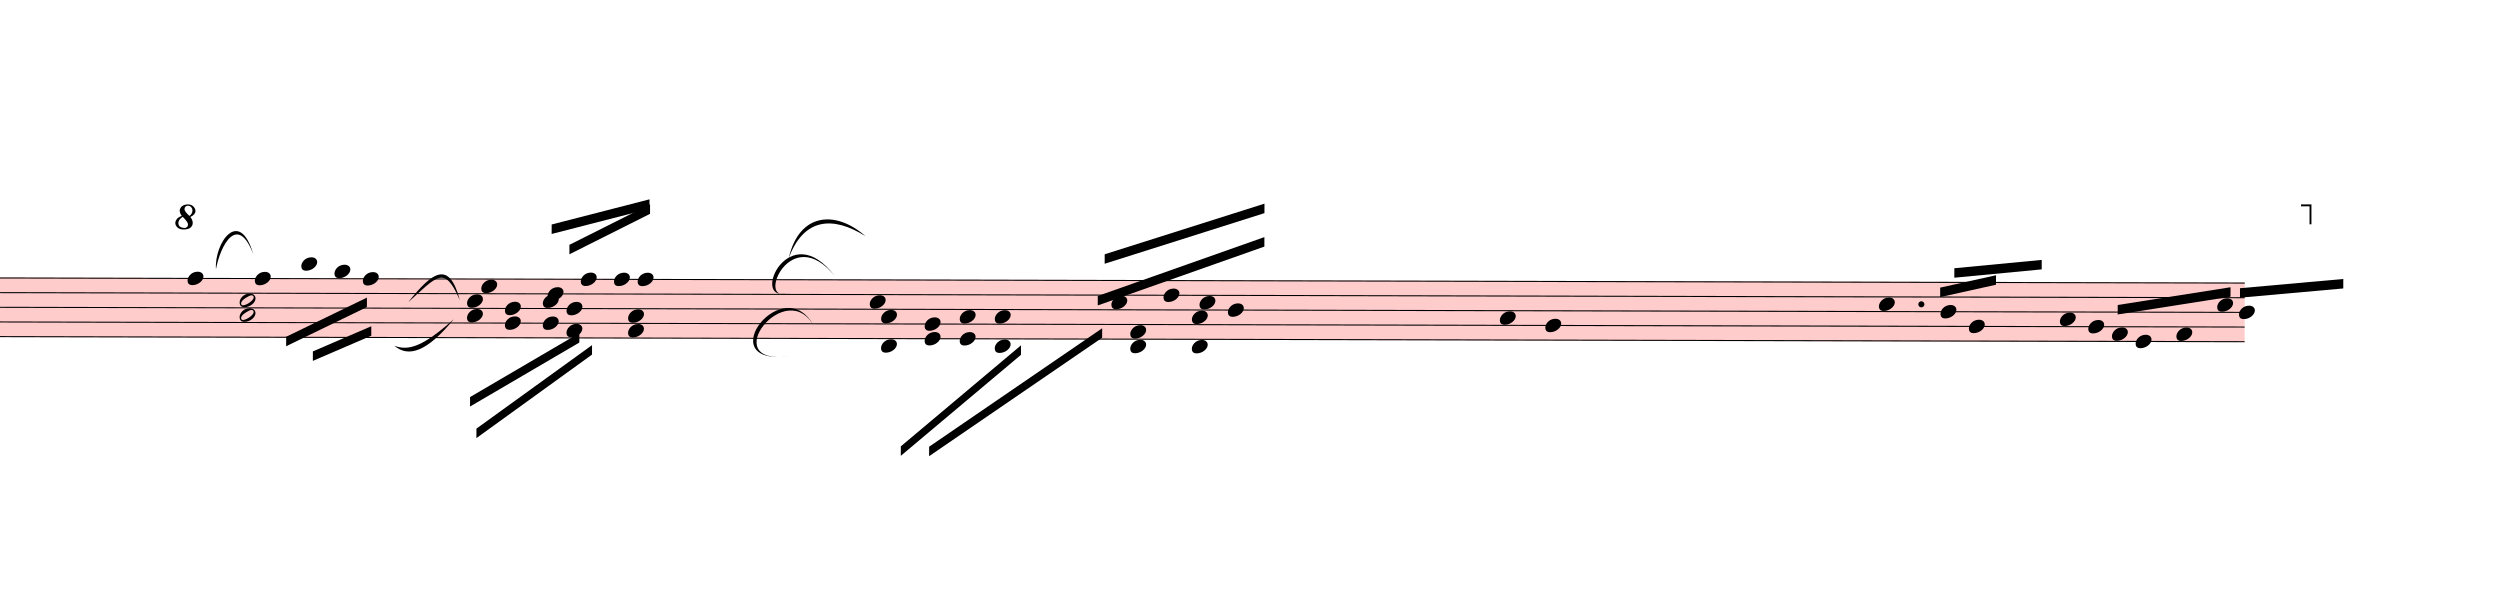
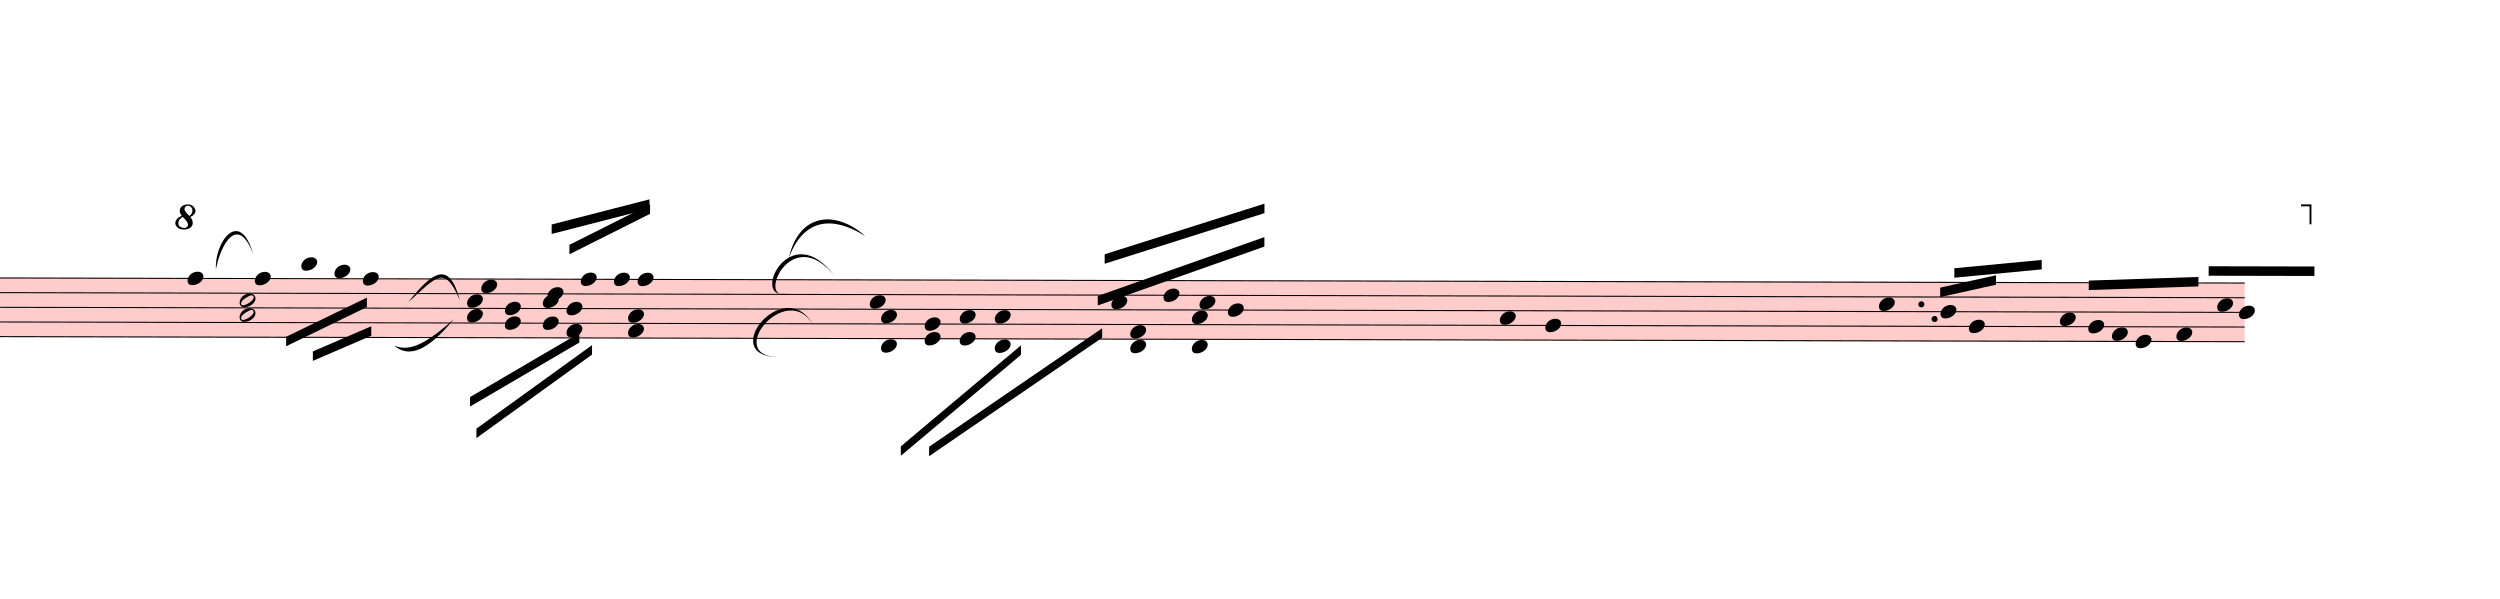
<svg xmlns="http://www.w3.org/2000/svg" viewBox="2052 5460.5 23745 5688.75" version="1.1" overflow="visible">
  <defs>
    <style type="text/css">
    /* .staff * {
      fill: #000;
      stroke: #000;
    }

    .deletionBack {
      fill: #00000033;
    } */
  </style>
    <symbol id="sym_notehead_quarter" viewBox="0 0 1000 1000" overflow="inherit">
      <path transform="scale(1,-1)" d="M0 -39c0 68 73 172 200 172c66 0 114 -37 114 -95c0 -84 -106 -171 -218 -171c-64 0 -96 30 -96 94z" />
    </symbol>
    <symbol id="sym_notehead_half" viewBox="0 0 1000 1000" overflow="inherit">
      <path transform="scale(1,-1)" d="M278 64c0 22 -17 39 -43 39c-12 0 -26 -3 -41 -10c-85 -43 -165 -94 -165 -156c5 -25 15 -32 49 -32c67 11 200 95 200 159zM0 -36c0 68 73 174 200 174c66 0 114 -39 114 -97c0 -84 -106 -173 -218 -173c-64 0 -96 32 -96 96z" />
    </symbol>
    <symbol id="octave8-symbol" viewBox="0 0 1000 1000" overflow="inherit">
      <path transform="scale(1,-1)" d="M86 180c-15 17 -25 40 -28 67c0 11 3 22 8 33s13 21 23 29c21 15 47 23 78 23c29 0 53 -9 71 -27s27 -37 28 -58c0 -17 -6 -32 -17 -45s-28 -25 -51 -36c21 -25 32 -52 32 -80c0 -23 -10 -44 -30 -61c-21 -16 -51 -24 -90 -24c-34 0 -61 8 -80 25s-29 37 -30 60 c0 18 7 36 22 55c13 16 34 29 64 39zM98 168c-19 -12 -34 -25 -43 -38s-14 -28 -15 -44c2 -23 9 -38 21 -47s30 -15 55 -18c17 0 29 4 38 12s13 21 14 38c-3 21 -26 54 -70 97zM187 180c26 20 39 44 39 71c0 17 -5 31 -16 44s-25 19 -42 20c-28 0 -44 -15 -47 -44l2 -12 c7 -22 29 -48 64 -79z" />
    </symbol>
    <symbol id="octave15-symbol" viewBox="0 0 1000 1000" overflow="inherit">
      <path transform="scale(1,-1)" d="M86 180c-15 17 -25 40 -28 67c0 11 3 22 8 33s13 21 23 29c21 15 47 23 78 23c29 0 53 -9 71 -27s27 -37 28 -58c0 -17 -6 -32 -17 -45s-28 -25 -51 -36c21 -25 32 -52 32 -80c0 -23 -10 -44 -30 -61c-21 -16 -51 -24 -90 -24c-34 0 -61 8 -80 25s-29 37 -30 60 c0 18 7 36 22 55c13 16 34 29 64 39zM98 168c-19 -12 -34 -25 -43 -38s-14 -28 -15 -44c2 -23 9 -38 21 -47s30 -15 55 -18c17 0 29 4 38 12s13 21 14 38c-3 21 -26 54 -70 97zM187 180c26 20 39 44 39 71c0 17 -5 31 -16 44s-25 19 -42 20c-28 0 -44 -15 -47 -44l2 -12 c7 -22 29 -48 64 -79z" />
    </symbol>
  </defs>
  <g class="rastrums">
    <g class="rastrum" data-id="rde3f6ee1-3014-4bc0-8ca8-96caf82cc2bc" style="transform: rotate(0.13deg); transform-origin: 1197px 8091px;">
      <g class="rastrum bounding-box" data-id="bbox-rde3f6ee1-3014-4bc0-8ca8-96caf82cc2bc">
        <rect x="1197" y="8091" width="22194" height="567" fill="#ff000033" />
      </g>
      <path d="M1197 8096 L23391 8096" stroke-width="10" stroke="black" />
      <path d="M1197 8235.25 L23391 8235.25" stroke-width="10" stroke="black" />
      <path d="M1197 8374.5 L23391 8374.5" stroke-width="10" stroke="black" />
      <path d="M1197 8513.75 L23391 8513.75" stroke-width="10" stroke="black" />
      <path d="M1197 8653 L23391 8653" stroke-width="10" stroke="black" />
    </g>
  </g>
  <g class="draft" data-label="3" data-id="d9614836e-39fd-4dc2-8909-773164f8e6c0">
    <g class="system" data-id="s610aded7-ccec-454c-8a6c-8cab17d37278">
      <g class="staff" data-n="1" data-rastrum="rde3f6ee1-3014-4bc0-8ca8-96caf82cc2bc" style="transform: rotate(0.13deg); transform-origin: 1197px 8091px;">
        <g class="note" data-id="d1e2580a3-060c-40d6-965e-d279c383c94c" data-stem.dir="down">
          <g class="notehead">
            <use href="#sym_notehead_quarter" height="480px" width="480px" x="3852" y="8096" />
          </g>
          <g class="stem">
            <path d="M3852 8096 L3852 8722.625" stroke-width="14" />
          </g>
        </g>
        <g class="note" data-id="d5c122e7d-8740-4ec3-8ec1-f6bccb306361" data-stem.dir="down">
          <g class="notehead">
            <use href="#sym_notehead_quarter" height="480px" width="480px" x="4491" y="8096" />
          </g>
          <g class="stem">
            <path d="M4491 8096 L4491 8374.5" stroke-width="14" />
          </g>
        </g>
        <g class="note" data-id="d2358f182-ddd1-4bb7-9984-df8d9f8ea77c" data-stem.dir="down">
          <g class="notehead">
            <use href="#sym_notehead_quarter" height="480px" width="480px" x="4932" y="7956.75" />
          </g>
          <g class="ledgerLines above">
            <path d="M4893 7956.75 L5121 7956.75" stroke-width="18" />
          </g>
          <g class="stem">
            <path d="M4932 7956.75 L4932 8374.5" stroke-width="14" />
          </g>
        </g>
        <g class="note" data-id="d42353613-a2a2-4648-8a02-bb656c6a1e45" data-stem.dir="down">
          <g class="notehead">
            <use href="#sym_notehead_quarter" height="480px" width="480px" x="5247" y="8026.375" />
          </g>
          <g class="ledgerLines above" />
          <g class="stem">
            <path d="M5247 8026.375 L5247 8374.5" stroke-width="14" />
          </g>
        </g>
        <g class="note" data-id="dbe1f1198-bf9b-46b4-9fb7-521cf712933b" data-stem.dir="down">
          <g class="notehead">
            <use href="#sym_notehead_quarter" height="480px" width="480px" x="5517" y="8096" />
          </g>
          <g class="stem">
            <path d="M5517 8096 L5517 8374.5" stroke-width="14" />
          </g>
        </g>
        <g class="note" data-id="d74e73bac-d26c-41cc-8ac3-4d30c696ca05" data-stem.dir="up">
          <g class="notehead">
            <use href="#sym_notehead_quarter" height="480px" width="480px" x="6642" y="8165.625" />
          </g>
          <g class="stem">
            <path d="M6792 7678.25 L6792 8165.625" stroke-width="14" />
          </g>
        </g>
        <g class="note" data-id="dc09db89e-3a75-442f-814c-8403d5a5c1e3" data-stem.dir="up">
          <g class="notehead">
            <use href="#sym_notehead_quarter" height="480px" width="480px" x="7272" y="8235.25" />
          </g>
          <g class="stem">
            <path d="M7422 7469.375 L7422 8235.25" stroke-width="14" />
          </g>
        </g>
        <g class="note" data-id="dc2847c03-27f1-4025-9973-3c82fd4cf4e6" data-stem.dir="up">
          <g class="notehead">
            <use href="#sym_notehead_quarter" height="480px" width="480px" x="7587" y="8096" />
          </g>
          <g class="stem">
            <path d="M7737 7399.75 L7737 8096" stroke-width="14" />
          </g>
        </g>
        <g class="note" data-id="d12531dea-a6fd-4104-8b93-566a7d155ae2" data-stem.dir="up">
          <g class="notehead">
            <use href="#sym_notehead_quarter" height="480px" width="480px" x="7902" y="8096" />
          </g>
          <g class="stem">
            <path d="M8052 7330.125 L8052 8096" stroke-width="14" />
          </g>
        </g>
        <g class="note" data-id="d1e96d416-1d77-4acb-9672-233add1406c4" data-stem.dir="up">
          <g class="notehead">
            <use href="#sym_notehead_quarter" height="480px" width="480px" x="8127" y="8096" />
          </g>
          <g class="stem">
            <path d="M8277 7260.5 L8277 8096" stroke-width="14" />
          </g>
        </g>
        <g class="note" data-id="de3e4c3a9-f0d9-4586-b10b-a958f022c7a0" data-stem.dir="up">
          <g class="notehead">
            <use href="#sym_notehead_quarter" height="480px" width="480px" x="10332" y="8304.875" />
          </g>
          <g class="stem">
            <path d="M10482 7747.875 L10482 8304.875" stroke-width="14" />
          </g>
        </g>
        <g class="note" data-id="d8effc7b9-5440-4ad5-bdea-5097834b6d31" data-stem.dir="up">
          <g class="notehead">
            <use href="#sym_notehead_quarter" height="480px" width="480px" x="12627" y="8304.875" />
          </g>
          <g class="stem">
            <path d="M12777 7608.625 L12777 8304.875" stroke-width="14" />
          </g>
        </g>
        <g class="note" data-id="dfc7a5c20-4974-4401-bc9c-75c2ed9b79b0" data-stem.dir="up">
          <g class="notehead">
            <use href="#sym_notehead_quarter" height="480px" width="480px" x="13122" y="8235.25" />
          </g>
          <g class="stem">
            <path d="M13272 7469.375 L13272 8235.25" stroke-width="14" />
          </g>
        </g>
        <g class="note" data-id="d5a87972f-fcde-4232-94c9-227de212c762" data-stem.dir="up">
          <g class="notehead">
            <use href="#sym_notehead_quarter" height="480px" width="480px" x="13464" y="8304.875" />
          </g>
          <g class="stem">
            <path d="M13614 7539 L13614 8304.875" stroke-width="14" />
          </g>
        </g>
        <g class="note" data-id="d713245fc-0c8c-4abf-8803-455e6db3fb36" data-stem.dir="up">
          <g class="notehead">
            <use href="#sym_notehead_quarter" height="480px" width="480px" x="13734" y="8374.5" />
          </g>
          <g class="stem">
            <path d="M13884 7399.75 L13884 8374.5" stroke-width="14" />
          </g>
        </g>
        <g class="note" data-id="d04264c16-085b-4f3a-981d-037aab5097a3" data-stem.dir="up">
          <g class="notehead">
            <use href="#sym_notehead_quarter" height="480px" width="480px" x="16317" y="8444.125" />
          </g>
          <g class="stem">
            <path d="M16467 8026.375 L16467 8444.125" stroke-width="14" />
          </g>
        </g>
        <g class="note" data-id="d70cde470-0e94-4d70-8778-24ed9cd32e1d" data-stem.dir="up">
          <g class="notehead">
            <use href="#sym_notehead_quarter" height="480px" width="480px" x="16749" y="8513.75" />
          </g>
          <g class="stem">
            <path d="M16899 7956.75 L16899 8513.75" stroke-width="14" />
          </g>
        </g>
        <g class="note" data-id="d3b7d805e-5e48-4252-961c-c95607abfb6b" data-stem.dir="up">
          <g class="notehead">
            <use href="#sym_notehead_quarter" height="480px" width="480px" x="19917" y="8304.875" />
          </g>
          <g class="stem">
            <path d="M20067 7956.75 L20067 8304.875" stroke-width="14" />
          </g>
        </g>
        <g class="note" data-id="d57edd4cc-433f-4086-b3e5-03b673e0c5a1" data-stem.dir="up">
          <g class="notehead">
            <use href="#sym_notehead_quarter" height="480px" width="480px" x="20502" y="8374.5" />
          </g>
          <g class="stem">
            <path d="M20652 8026.375 L20652 8374.5" stroke-width="14" />
          </g>
        </g>
        <g class="note" data-id="de61fee93-241e-46f6-8d1e-beef8c255008" data-stem.dir="up">
          <g class="notehead">
            <use href="#sym_notehead_quarter" height="480px" width="480px" x="20772" y="8513.75" />
          </g>
          <g class="stem">
            <path d="M20922 8026.375 L20922 8513.75" stroke-width="14" />
          </g>
        </g>
        <g class="note" data-id="db045df9d-b2d4-4135-9204-1d372eb538fc" data-stem.dir="up">
          <g class="notehead">
            <use href="#sym_notehead_quarter" height="480px" width="480px" x="21636" y="8444.125" />
          </g>
          <g class="stem">
            <path d="M21786 8374.5 L21786 8444.125" stroke-width="14" />
          </g>
        </g>
        <g class="note" data-id="d7fd99895-59d7-4908-bdbf-4cbc672e5ebf" data-stem.dir="up">
          <g class="notehead">
            <use href="#sym_notehead_quarter" height="480px" width="480px" x="21906" y="8513.75" />
          </g>
          <g class="stem">
            <path d="M22056 8165.625 L22056 8513.75" stroke-width="14" />
          </g>
        </g>
        <g class="note" data-id="d95f417ce-36de-4456-ae3a-f7a3f9bd1a4a" data-stem.dir="up">
          <g class="notehead">
            <use href="#sym_notehead_quarter" height="480px" width="480px" x="22131" y="8583.375" />
          </g>
          <g class="stem">
            <path d="M22281 8374.5 L22281 8583.375" stroke-width="14" />
          </g>
        </g>
        <g class="note" data-id="de94389f8-1aed-4915-819a-8132f28f7bfe" data-stem.dir="up">
          <g class="notehead">
            <use href="#sym_notehead_quarter" height="480px" width="480px" x="22356" y="8653" />
          </g>
          <g class="stem">
            <path d="M22506 7956.75 L22506 8653" stroke-width="14" />
          </g>
        </g>
        <g class="note" data-id="dcf1cc1d7-5a11-486f-8159-1875ca75d776" data-stem.dir="up">
          <g class="notehead">
            <use href="#sym_notehead_quarter" height="480px" width="480px" x="22743" y="8583.375" />
          </g>
          <g class="stem">
            <path d="M22893 8096 L22893 8583.375" stroke-width="14" />
          </g>
        </g>
        <g class="note" data-id="da720a68a-53c5-4544-9224-f19ae1f59a42" data-stem.dir="up">
          <g class="notehead">
            <use href="#sym_notehead_quarter" height="480px" width="480px" x="23130" y="8304.875" />
          </g>
          <g class="stem">
            <path d="M23280 8165.625 L23280 8304.875" stroke-width="14" />
          </g>
        </g>
        <g class="note" data-id="db7352f60-80b1-4e58-8f45-3de7079ed868" data-stem.dir="up">
          <g class="notehead">
            <use href="#sym_notehead_quarter" height="480px" width="480px" x="23337" y="8374.5" />
          </g>
          <g class="stem">
            <path d="M23487 7956.75 L23487 8374.5" stroke-width="14" />
          </g>
        </g>
        <g class="chord" data-id="d9c1fc609-e318-4573-8be6-ae2e86d62193" data-stem.dir="down">
          <g class="notehead">
            <use href="#sym_notehead_half" height="480px" width="480px" x="4347" y="8304.875" />
          </g>
          <g class="notehead">
            <use href="#sym_notehead_half" height="480px" width="480px" x="4347" y="8444.125" />
          </g>
          <g class="stem">
            <path d="M4347 8304.875 L4347 8792.25" stroke-width="14" />
          </g>
        </g>
        <g class="chord" data-id="dddb80ae5-5bdb-4c7b-b87b-4c0ad100c334" data-stem.dir="down">
          <g class="notehead">
            <use href="#sym_notehead_quarter" height="480px" width="480px" x="6507" y="8304.875" />
          </g>
          <g class="notehead">
            <use href="#sym_notehead_quarter" height="480px" width="480px" x="6507" y="8444.125" />
          </g>
          <g class="stem">
            <path d="M6507 8304.875 L6507 8722.625" stroke-width="14" />
          </g>
        </g>
        <g class="chord" data-id="d676dd555-17f9-4a81-ab67-fcbaaed145f9" data-stem.dir="down">
          <g class="notehead">
            <use href="#sym_notehead_quarter" height="480px" width="480px" x="6867" y="8374.5" />
          </g>
          <g class="notehead">
            <use href="#sym_notehead_quarter" height="480px" width="480px" x="6867" y="8513.75" />
          </g>
          <g class="stem">
            <path d="M6867 8374.5 L6867 8931.5" stroke-width="14" />
          </g>
        </g>
        <g class="chord" data-id="d638e1f23-2c8e-458d-b262-7685de871a17" data-stem.dir="down">
          <g class="notehead">
            <use href="#sym_notehead_quarter" height="480px" width="480px" x="7227" y="8304.875" />
          </g>
          <g class="notehead">
            <use href="#sym_notehead_quarter" height="480px" width="480px" x="7227" y="8513.75" />
          </g>
          <g class="stem">
            <path d="M7227 8304.875 L7227 9140.375" stroke-width="14" />
          </g>
        </g>
        <g class="chord" data-id="df77096ae-908b-495d-8e20-f325f68372ca" data-stem.dir="down">
          <g class="notehead">
            <use href="#sym_notehead_quarter" height="480px" width="480px" x="7452" y="8374.5" />
          </g>
          <g class="notehead">
            <use href="#sym_notehead_quarter" height="480px" width="480px" x="7452" y="8583.375" />
          </g>
          <g class="stem">
            <path d="M7452 8374.5 L7452 8722.625" stroke-width="14" />
          </g>
        </g>
        <g class="chord" data-id="d04ecc4ac-c574-4cf9-802c-b491308a9ef8" data-stem.dir="down">
          <g class="notehead">
            <use href="#sym_notehead_quarter" height="480px" width="480px" x="8037" y="8444.125" />
          </g>
          <g class="notehead">
            <use href="#sym_notehead_quarter" height="480px" width="480px" x="8037" y="8583.375" />
          </g>
          <g class="stem">
            <path d="M8037 8444.125 L8037 8861.875" stroke-width="14" />
          </g>
        </g>
        <g class="chord" data-id="d6affa266-934d-48bb-8e6d-2a6c534f6666" data-stem.dir="down">
          <g class="notehead">
            <use href="#sym_notehead_quarter" height="480px" width="480px" x="10440" y="8444.125" />
          </g>
          <g class="notehead">
            <use href="#sym_notehead_quarter" height="480px" width="480px" x="10440" y="8722.625" />
          </g>
          <g class="ledgerLines below" />
          <g class="stem">
            <path d="M10440 8444.125 L10440 9349.25" stroke-width="14" />
          </g>
        </g>
        <g class="chord" data-id="d8afb7ef2-becb-45e4-82c7-77ee8875fbe2" data-stem.dir="down">
          <g class="notehead">
            <use href="#sym_notehead_quarter" height="480px" width="480px" x="10854" y="8513.75" />
          </g>
          <g class="notehead">
            <use href="#sym_notehead_quarter" height="480px" width="480px" x="10854" y="8653" />
          </g>
          <g class="stem">
            <path d="M10854 8513.75 L10854 9001.125" stroke-width="14" />
          </g>
        </g>
        <g class="chord" data-id="dccbcc176-4db3-41a5-aeab-a51743865a10" data-stem.dir="down">
          <g class="notehead">
            <use href="#sym_notehead_quarter" height="480px" width="480px" x="11187" y="8444.125" />
          </g>
          <g class="notehead">
            <use href="#sym_notehead_quarter" height="480px" width="480px" x="11187" y="8653" />
          </g>
          <g class="stem">
            <path d="M11187 8444.125 L11187 8931.5" stroke-width="14" />
          </g>
        </g>
        <g class="chord" data-id="d4e1f8def-dca4-4693-ad45-5e58c7dbbb27" data-stem.dir="down">
          <g class="notehead">
            <use href="#sym_notehead_quarter" height="480px" width="480px" x="11520" y="8444.125" />
          </g>
          <g class="notehead">
            <use href="#sym_notehead_quarter" height="480px" width="480px" x="11520" y="8722.625" />
          </g>
          <g class="ledgerLines below" />
          <g class="stem">
            <path d="M11520 8444.125 L11520 8861.875" stroke-width="14" />
          </g>
        </g>
        <g class="chord" data-id="da98a2599-fccb-451f-aac7-6115b9d7aed0" data-stem.dir="down">
          <g class="notehead">
            <use href="#sym_notehead_quarter" height="480px" width="480px" x="12807" y="8583.375" />
          </g>
          <g class="notehead">
            <use href="#sym_notehead_quarter" height="480px" width="480px" x="12807" y="8722.625" />
          </g>
          <g class="ledgerLines below" />
          <g class="stem">
            <path d="M12807 8583.375 L12807 8931.5" stroke-width="14" />
          </g>
        </g>
        <g class="chord" data-id="d7e7a60e3-c5cc-4840-98d5-456813b8e867" data-stem.dir="down">
          <g class="notehead">
            <use href="#sym_notehead_quarter" height="480px" width="480px" x="13392" y="8444.125" />
          </g>
          <g class="notehead">
            <use href="#sym_notehead_quarter" height="480px" width="480px" x="13392" y="8722.625" />
          </g>
          <g class="ledgerLines below" />
          <g class="stem">
            <path d="M13392 8444.125 L13392 8861.875" stroke-width="14" />
          </g>
        </g>
        <g class="dot augmentation" data-id="d2ca637b0-c0b5-4681-a6fe-9b6bc7229024" data-class="dot augmentation">
          <ellipse cx="20320" cy="8304.875" rx="29" ry="29" fill-opacity="1" stroke-opacity="1" />
        </g>
+         <g class="dot augmentation" data-id="d6ac58f38-6422-4458-8cb5-3a12b64cf464" data-class="dot augmentation">
+           <ellipse cx="20446" cy="8444.125" rx="29" ry="29" fill-opacity="1" stroke-opacity="1" />
+         </g>
      </g>
      <g class="barLine" data-id="d63b347d6-ee44-4033-ae6f-5a94e634dfa4">
        <path d="M6121.8 7968.6 L6021 8973" stroke-width="27" />
      </g>
      <g class="barLine" data-id="d6022babe-2d1a-4a99-966c-6f481ec46eee">
        <path d="M9612 8235 L9506.7 9323.1" stroke-width="27" />
      </g>
      <g class="barLine" data-id="da7a96383-ab58-4f7c-ab93-89b5ef0f7550">
        <path d="M15426 8070.3 L15274.8 9179.1" stroke-width="27" />
      </g>
      <g class="barLine" data-id="d878b3c79-3dd6-470c-b795-efba8364081c">
        <path d="M18742.5 8078.4 L18387 9179.1" stroke-width="27" />
      </g>
      <g class="barLine" data-id="d03c43104-a0cc-4eb7-8c95-e5cd89116734">
        <path d="M21592.8 7832.7 L21097.8 8804.7" stroke-width="27" />
      </g>
      <g class="beam" data-id="bd0529ee0-ca20-43f2-bea9-2adeb9510161" style="transform: rotate(0.13deg); transform-origin: 1197px 8091px;">
        <polygon points="5043.6,8786.7 5598,8546.4 5598,8636.4 5043.6,8876.7" stroke-opacity="1" fill-opacity="1" />
      </g>
      <g class="beam" data-id="b134ca15f-098d-441c-9fa1-4d65145d6c0b" style="transform: rotate(0.13deg); transform-origin: 1197px 8091px;">
        <polygon points="4789.8,8648.1 5555.7,8274.6 5555.7,8364.6 4789.8,8738.1" stroke-opacity="1" fill-opacity="1" />
      </g>
      <g class="beam" data-id="bfa91cc35-5f5b-43ae-8bbd-6a97639880c9" style="transform: rotate(0.13deg); transform-origin: 1197px 8091px;">
        <polygon points="7478.1,7768.8 8243.1,7382.7 8243.1,7472.7 7478.1,7858.8" stroke-opacity="1" fill-opacity="1" />
      </g>
      <g class="beam" data-id="bc84f2553-4f05-456a-9c73-e989f406f131" style="transform: rotate(0.13deg); transform-origin: 1197px 8091px;">
        <polygon points="7308.9,7576.2 8237.7,7335 8237.7,7425 7308.9,7666.2" stroke-opacity="1" fill-opacity="1" />
      </g>
      <g class="beam" data-id="b657d03ad-bc5d-483f-941d-44076b263487" style="transform: rotate(0.13deg); transform-origin: 1197px 8091px;">
        <polygon points="12497.4,8243.1 14078.7,7680.6 14078.7,7770.6 12497.4,8333.1" stroke-opacity="1" fill-opacity="1" />
      </g>
      <g class="beam" data-id="b9ee2303c-a295-4acc-8283-5258a6eee150" style="transform: rotate(0.13deg); transform-origin: 1197px 8091px;">
        <polygon points="12562.2,7847.1 14078.7,7362.9 14078.7,7452.9 12562.2,7937.1" stroke-opacity="1" fill-opacity="1" />
      </g>
      <g class="beam" data-id="bc97586a3-79de-4131-b84e-3197424784ed" style="transform: rotate(0.13deg); transform-origin: 1197px 8091px;">
        <polygon points="20498.4,8145.9 21028.5,8027.1 21028.5,8117.1 20498.4,8235.9" stroke-opacity="1" fill-opacity="1" />
      </g>
      <g class="beam" data-id="beb6abf72-c9c5-4965-9761-c1ab6dcb7ed7" style="transform: rotate(0.13deg); transform-origin: 1197px 8091px;">
        <polygon points="20632.5,7961.4 21462.3,7880.4 21462.3,7970.4 20632.5,8051.4" stroke-opacity="1" fill-opacity="1" />
      </g>
      <g class="beam" data-id="b5e9bac2f-91c4-4ee9-82bd-a840ce0b6dbd" style="transform: rotate(0.13deg); transform-origin: 1197px 8091px;">
-         <polygon points="22185,8307 23256,8136 23256,8226 22185,8397" stroke-opacity="1" fill-opacity="1" />
+         <polygon points="21909.6,8075.7 22950.9,8038.8 22950.9,8128.8 21909.6,8165.7" stroke-opacity="1" fill-opacity="1" />
      </g>
      <g class="beam" data-id="b4b869562-cd03-4f0e-9f34-73ef9daccff9" style="transform: rotate(0.13deg); transform-origin: 1197px 8091px;">
-         <polygon points="23346,8145 24327,8055 24327,8145 23346,8235" stroke-opacity="1" fill-opacity="1" />
+         <polygon points="23048.1,7937.1 24052.5,7937.1 24052.5,8027.1 23048.1,8027.1" stroke-opacity="1" fill-opacity="1" />
      </g>
      <g class="beam" data-id="b02d8a272-e7a3-42ee-ac34-04053ba79e6a" style="transform: rotate(0.13deg); transform-origin: 1197px 8091px;">
        <polygon points="6537.6,9216.9 7574.4,8606.7 7574.4,8696.7 6537.6,9306.9" stroke-opacity="1" fill-opacity="1" />
      </g>
      <g class="beam" data-id="b48e8d887-669a-4d24-802e-92675b79f085" style="transform: rotate(0.13deg); transform-origin: 1197px 8091px;">
        <polygon points="6598.8,9516.6 7695,8721 7695,8811 6598.8,9606.6" stroke-opacity="1" fill-opacity="1" />
      </g>
      <g class="beam" data-id="b247d9b10-f8fc-415f-a4a0-662642b6c0ec" style="transform: rotate(0.13deg); transform-origin: 1197px 8091px;">
        <polygon points="10629.9,9675.9 11769.3,8713.8 11769.3,8803.8 10629.9,9765.9" stroke-opacity="1" fill-opacity="1" />
      </g>
      <g class="beam" data-id="bca06987e-eff8-4434-b00e-7122bf2350d8" style="transform: rotate(0.13deg); transform-origin: 1197px 8091px;">
        <polygon points="10899,9678.6 12539.7,8550 12539.7,8640 10899,9768.6" stroke-opacity="1" fill-opacity="1" />
      </g>
      <g class="dir" data-id="d831d1fee-c16f-4a49-99bf-5d9f185fe2dc" data-class="dir" id="d831d1fee-c16f-4a49-99bf-5d9f185fe2dc" style="font-style: italic;">
        <text x="1332" y="8181" text-anchor="start" font-size="0px" textLength="1305px">
          <tspan font-size="405px">B I.</tspan>
        </text>
      </g>
      <g class="curve" data-id="d6e29c199-266b-4449-a492-5cd6ecb26a03" data-class="curve">
        <path d="M9543.60,7911.90 C9640.80,7483.50 9986.40,7451.10 10272.60,7704.00 C9965.64,7510.58 9686.23,7527.15 9543.60,7911.90" stroke-width="9" stroke-linecap="round" stroke-linejoin="round" />
      </g>
      <g class="curve" data-id="dd92dc31e-3cb0-46b4-88cf-42c1203b0eaa" data-class="curve">
        <path d="M4103.10,8018.10 C4086.00,7767.00 4326.30,7424.10 4457.70,7875.00 C4308.72,7484.60 4144.97,7789.16 4103.10,8018.10" stroke-width="9" stroke-linecap="round" stroke-linejoin="round" />
      </g>
      <g class="curve" data-id="d892c25b7-b90e-4f2f-86bc-33bff79e6af6" data-class="curve">
        <path d="M5929.20,8331.30 C6162.30,8036.10 6319.80,7931.70 6419.70,8312.40 C6273.70,7974.64 6207.35,8080.14 5929.20,8331.30" stroke-width="9" stroke-linecap="round" stroke-linejoin="round" />
      </g>
      <g class="curve" data-id="d49e1c533-8151-45a7-b2c9-e3628236f17c" data-class="curve">
        <path d="M5796.90,8744.40 C5934.60,8796.60 6072.30,8749.80 6362.10,8492.40 C6108.83,8801.13 5933.36,8859.59 5796.90,8744.40" stroke-width="9" stroke-linecap="round" stroke-linejoin="round" />
      </g>
      <g class="curve" data-id="d85cea39a-74de-46ac-a023-fa9818a4e838" data-class="curve">
        <path d="M9522.90,8244.00 C9178.20,8335.80 9542.70,7499.70 9982.80,8085.60 C9561.41,7559.86 9241.18,8337.48 9522.90,8244.00" stroke-width="9" stroke-linecap="round" stroke-linejoin="round" />
      </g>
      <g class="curve" data-id="deb665942-74cc-4276-b2b3-7ec8f35a99e6" data-class="curve">
        <path d="M9549.90,8845.20 C8774.10,8940.60 9510.30,7993.80 9792.00,8576.10 C9531.54,8053.11 8837.03,8937.67 9549.90,8845.20" stroke-width="9" stroke-linecap="round" stroke-linejoin="round" />
      </g>
      <g class="octave" data-id="dab16e084-e5d2-4d1b-8157-b5f57a765010" data-class="octave">
        <use href="#octave8-symbol" x="3717px" y="7641px" height="720px" width="720px" />
        <path d="M3927 7411 L23997 7411" stroke-width="18" stroke-linecap="square" stroke-dasharray="36 72" />
        <polyline stroke="currentColor" stroke-width="18" stroke-opacity="1" fill="none" points="23997,7591 23997,7411 23907,7411" />
      </g>
    </g>
    <g class="deletions" />
  </g>
</svg>
